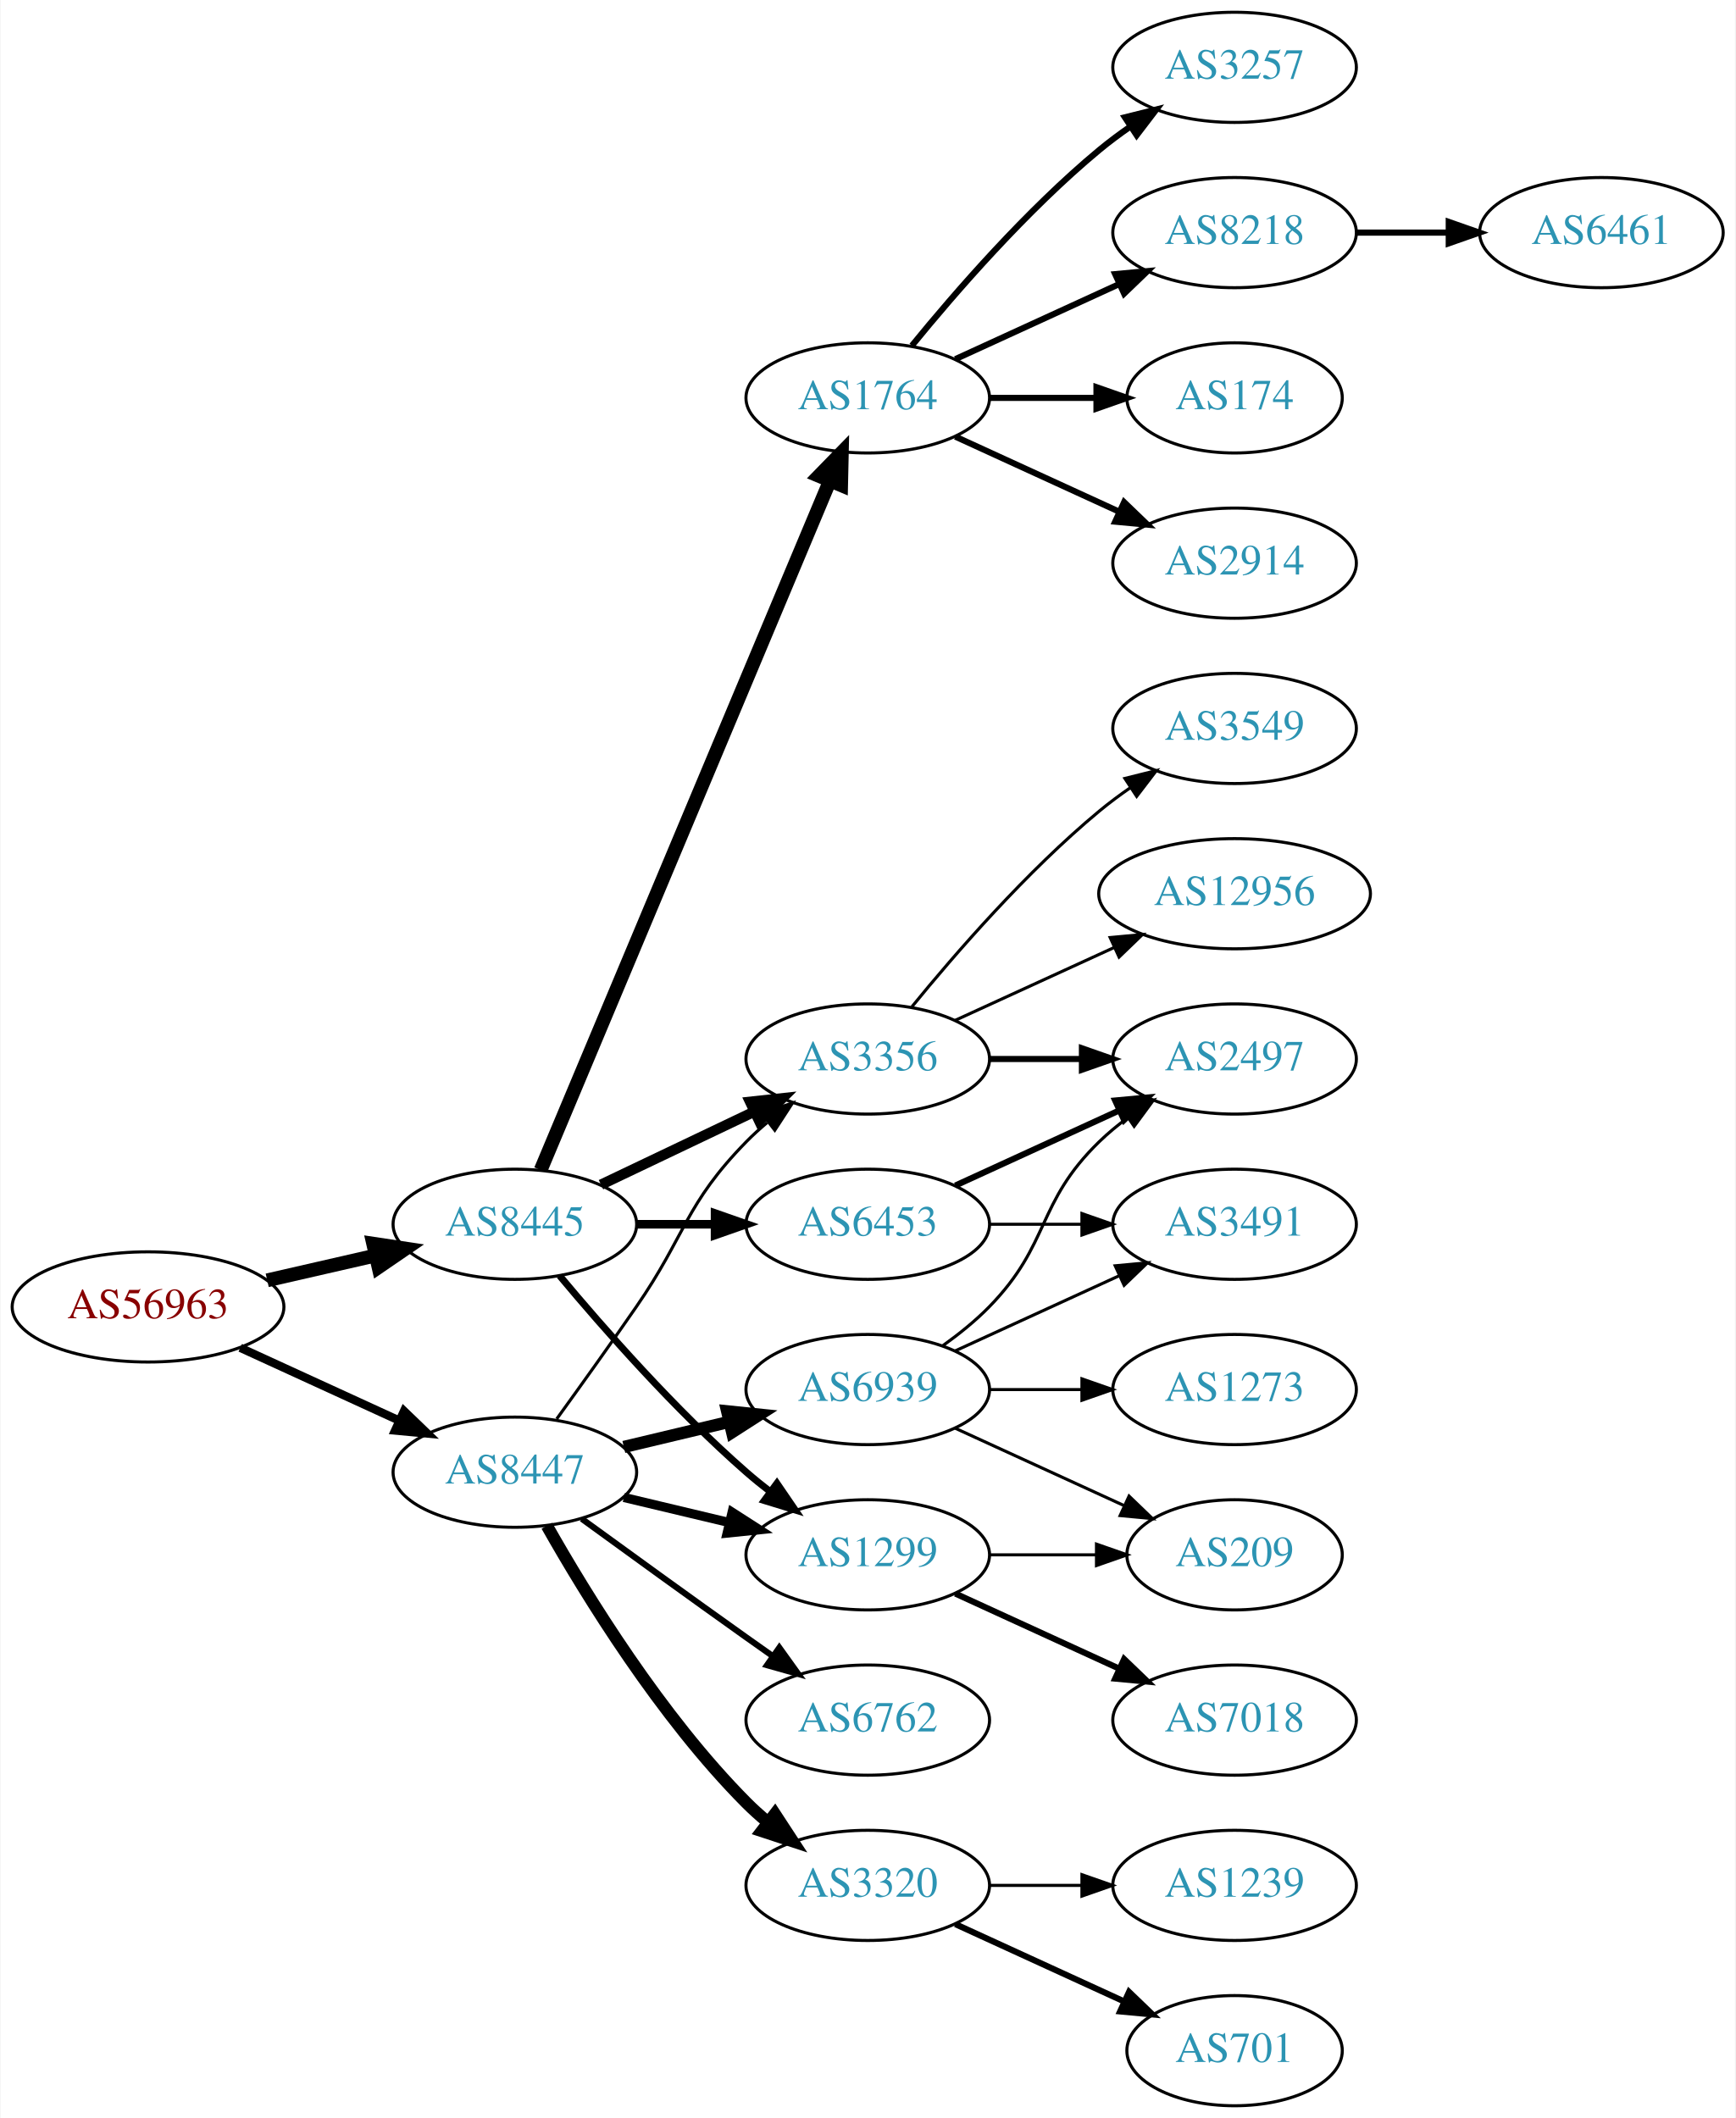
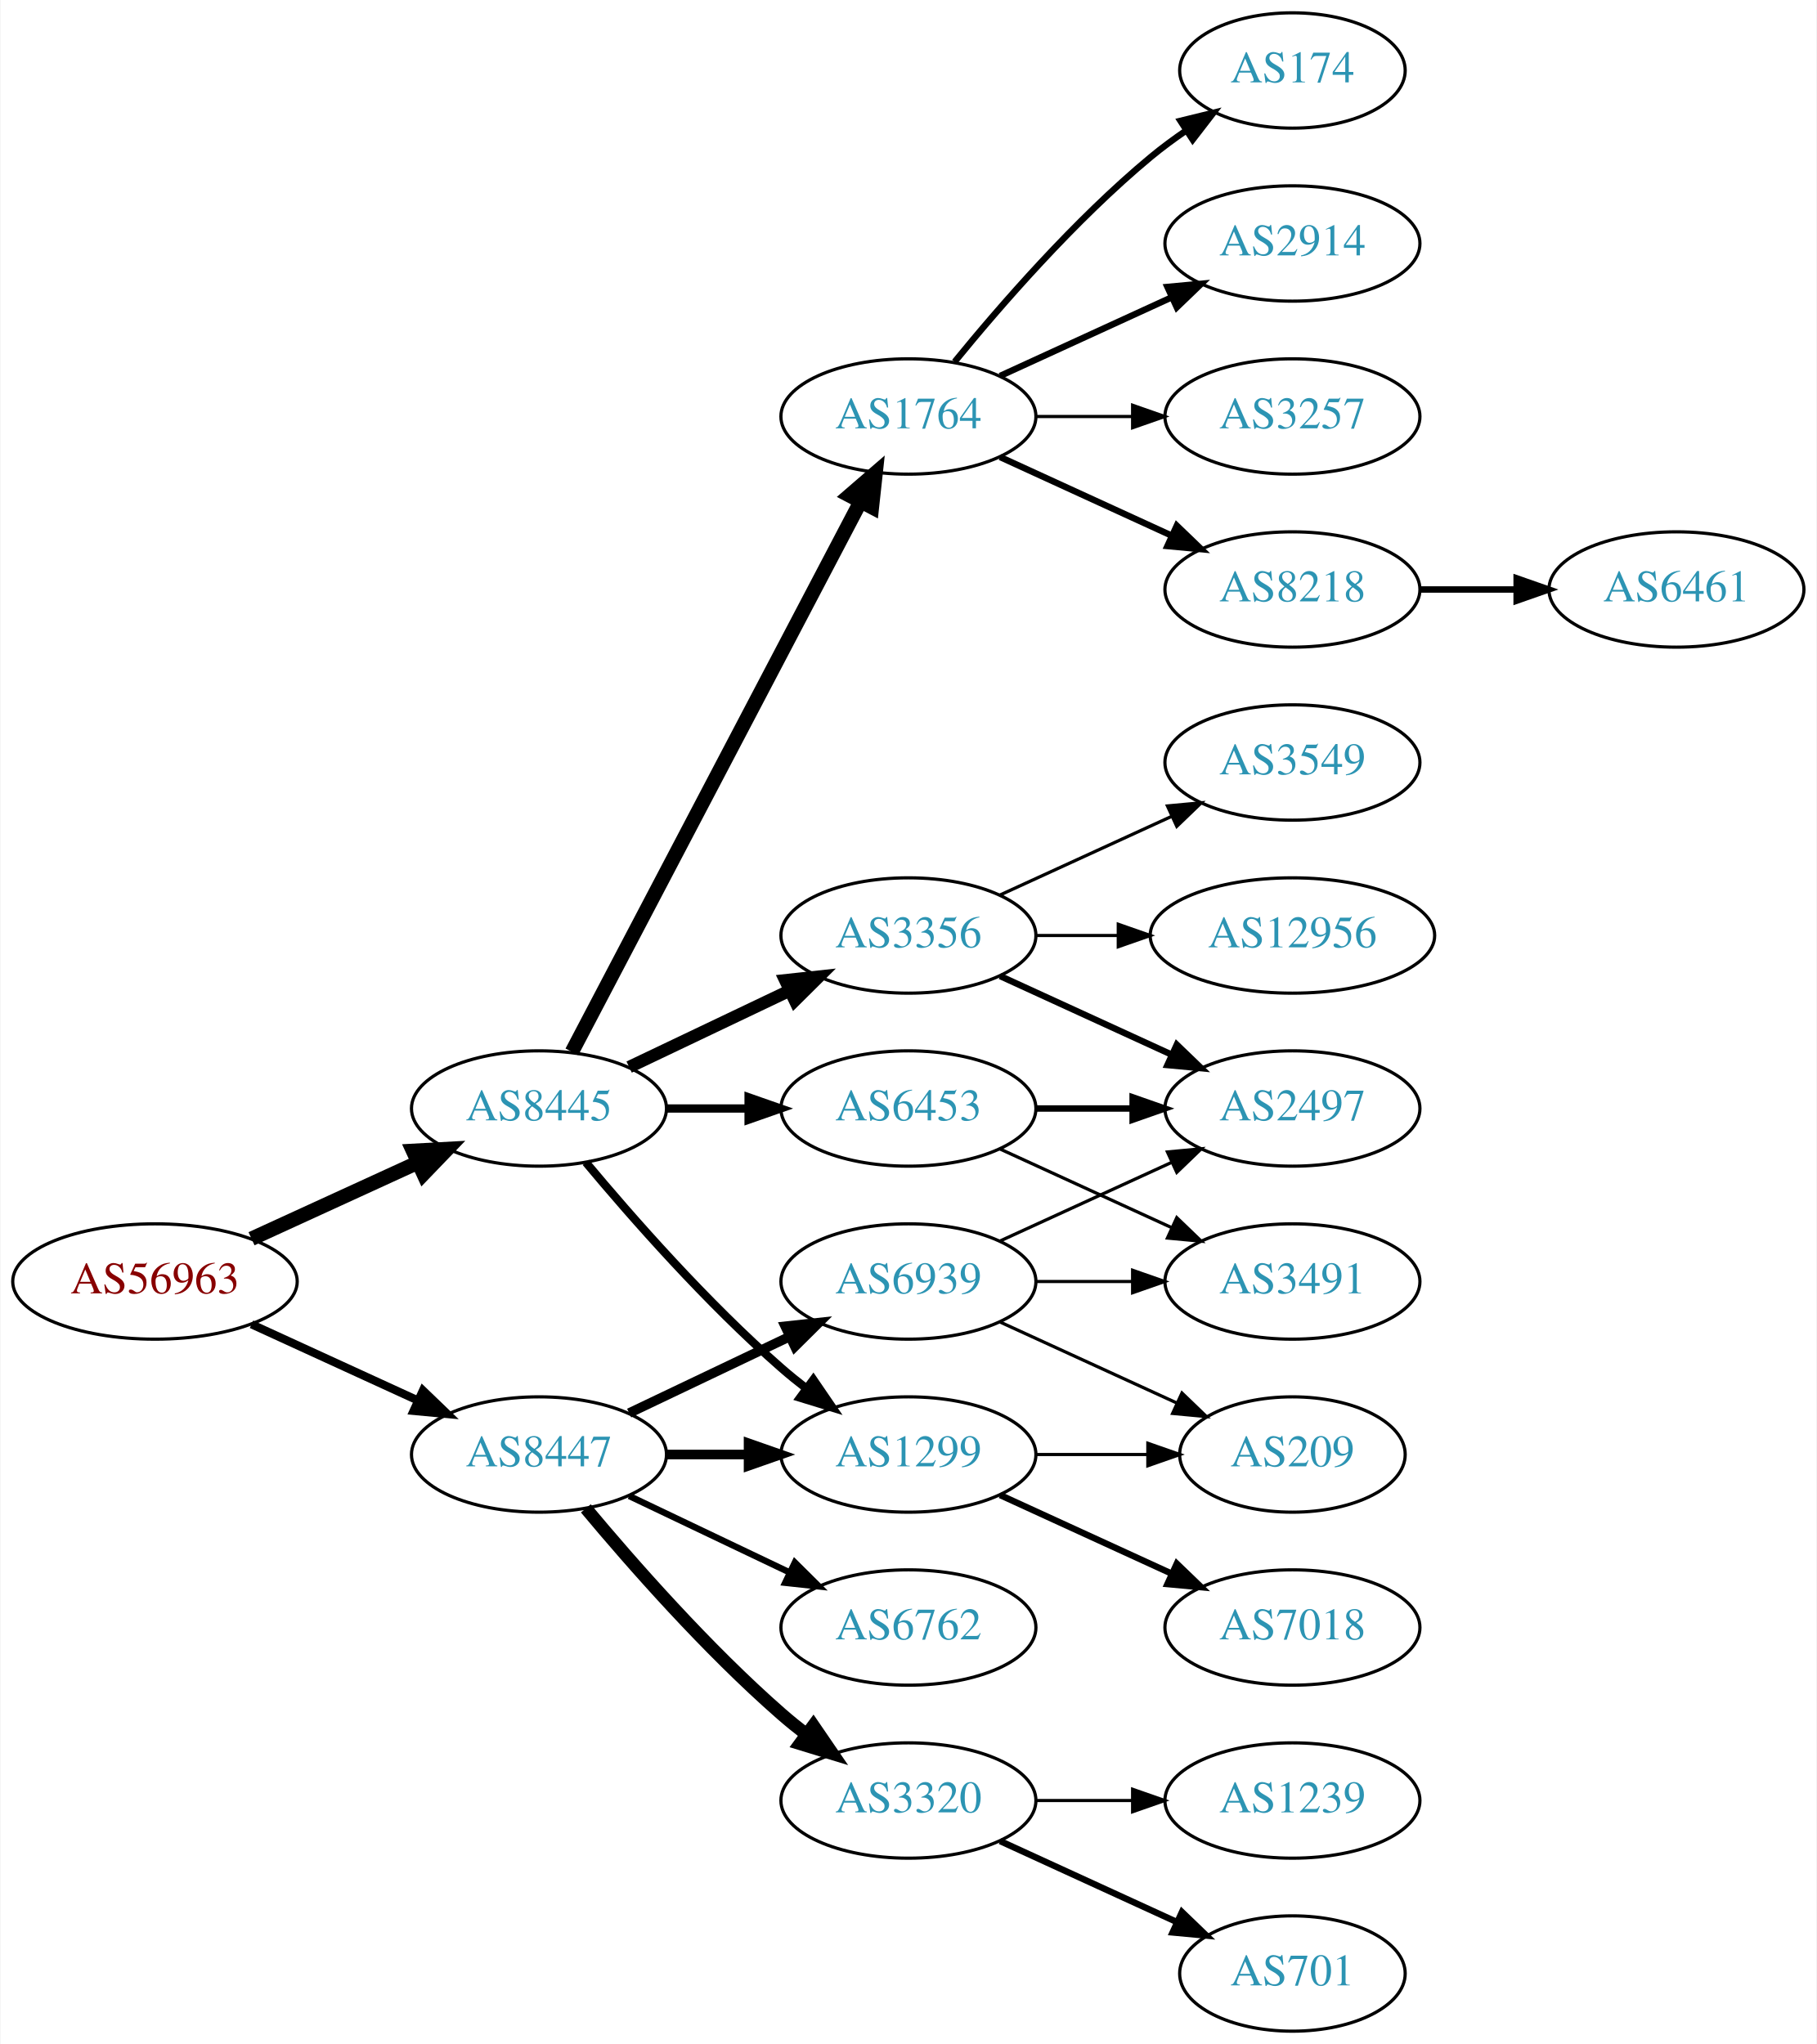
- <svg xmlns="http://www.w3.org/2000/svg" xmlns:xlink="http://www.w3.org/1999/xlink" width="567pt" height="692pt" viewBox="0.00 0.00 566.66 692.00">
-   <g id="graph0" class="graph" transform="scale(1 1) rotate(0) translate(4 688)">
-     <polygon fill="white" stroke="none" points="-4,4 -4,-688 562.663,-688 562.663,4 -4,4" />
+ <svg xmlns="http://www.w3.org/2000/svg" xmlns:xlink="http://www.w3.org/1999/xlink" width="567pt" height="638pt" viewBox="0.00 0.00 566.66 638.00">
+   <g id="graph0" class="graph" transform="scale(1 1) rotate(0) translate(4 634)">
+     <polygon fill="white" stroke="none" points="-4,4 -4,-634 562.663,-634 562.663,4 -4,4" />
    <g id="node1" class="node">
      <g id="a_node1">
        <a xlink:href="/asn/56963" xlink:title="AS56963 ~ Skidata AG [AT]">
-           <ellipse fill="#ffffff" stroke="black" cx="44.196" cy="-261" rx="44.393" ry="18" />
-           <text text-anchor="middle" x="44.196" y="-257.3" font-family="Times,serif" font-size="14.00" fill="#880000">AS56963</text>
+           <ellipse fill="#ffffff" stroke="black" cx="44.196" cy="-234" rx="44.393" ry="18" />
+           <text text-anchor="middle" x="44.196" y="-230.3" font-family="Times,serif" font-size="14.00" fill="#880000">AS56963</text>
        </a>
      </g>
    </g>
    <g id="node2" class="node">
      <g id="a_node2">
        <a xlink:href="/asn/8445" xlink:title="AS8445 ~ SALZBURG-AG-AS [AT]">
          <ellipse fill="#ffffff" stroke="black" cx="164.039" cy="-288" rx="39.794" ry="18" />
          <text text-anchor="middle" x="164.039" y="-284.3" font-family="Times,serif" font-size="14.00" fill="#2c94b3">AS8445</text>
        </a>
      </g>
    </g>
    <g id="edge1" class="edge">
-       <path fill="none" stroke="black" stroke-width="4.5" d="M83.131,-269.692C94.371,-272.267 106.784,-275.111 118.407,-277.774" />
-       <polygon fill="black" stroke="black" stroke-width="4.5" points="117.742,-281.661 128.369,-280.057 119.501,-273.985 117.742,-281.661" />
+       <path fill="none" stroke="black" stroke-width="4.5" d="M74.326,-247.348C89.937,-254.502 109.335,-263.391 126.007,-271.03" />
+       <polygon fill="black" stroke="black" stroke-width="4.5" points="124.727,-274.775 135.459,-275.362 128.008,-267.616 124.727,-274.775" />
    </g>
    <g id="node3" class="node">
      <g id="a_node3">
        <a xlink:href="/asn/8447" xlink:title="AS8447 ~ A1 Telekom Austria AG [AT]">
-           <ellipse fill="#ffffff" stroke="black" cx="164.039" cy="-207" rx="39.794" ry="18" />
-           <text text-anchor="middle" x="164.039" y="-203.3" font-family="Times,serif" font-size="14.00" fill="#2c94b3">AS8447</text>
+           <ellipse fill="#ffffff" stroke="black" cx="164.039" cy="-180" rx="39.794" ry="18" />
+           <text text-anchor="middle" x="164.039" y="-176.3" font-family="Times,serif" font-size="14.00" fill="#2c94b3">AS8447</text>
        </a>
      </g>
    </g>
    <g id="edge2" class="edge">
-       <path fill="none" stroke="black" stroke-width="2.739" d="M74.326,-247.652C89.937,-240.498 109.335,-231.609 126.007,-223.97" />
-       <polygon fill="black" stroke="black" stroke-width="2.739" points="127.826,-226.986 135.459,-219.638 124.91,-220.622 127.826,-226.986" />
+       <path fill="none" stroke="black" stroke-width="2.571" d="M74.326,-220.652C89.937,-213.498 109.335,-204.609 126.007,-196.97" />
+       <polygon fill="black" stroke="black" stroke-width="2.571" points="127.826,-199.986 135.459,-192.638 124.91,-193.622 127.826,-199.986" />
    </g>
    <g id="node4" class="node">
      <g id="a_node4">
        <a xlink:href="/asn/3356" xlink:title="AS3356 ~ Level 3 Parent, LLC [US]">
          <ellipse fill="#ffffff" stroke="black" cx="279.332" cy="-342" rx="39.794" ry="18" />
          <text text-anchor="middle" x="279.332" y="-338.3" font-family="Times,serif" font-size="14.00" fill="#2c94b3">AS3356</text>
        </a>
      </g>
    </g>
    <g id="edge3" class="edge">
-       <path fill="none" stroke="black" stroke-width="3.375" d="M192.175,-300.934C207.169,-308.081 225.99,-317.052 242.213,-324.785" />
-       <polygon fill="black" stroke="black" stroke-width="3.375" points="240.884,-328.028 251.417,-329.171 243.895,-321.709 240.884,-328.028" />
+       <path fill="none" stroke="black" stroke-width="3.857" d="M192.175,-300.934C207.169,-308.081 225.99,-317.052 242.213,-324.785" />
+       <polygon fill="black" stroke="black" stroke-width="3.857" points="240.884,-328.028 251.417,-329.171 243.895,-321.709 240.884,-328.028" />
    </g>
    <g id="node5" class="node">
      <g id="a_node5">
+         <a xlink:href="/asn/1764" xlink:title="AS1764 ~ NEXTLAYER-AS [AT]">
+           <ellipse fill="#ffffff" stroke="black" cx="279.332" cy="-504" rx="39.794" ry="18" />
+           <text text-anchor="middle" x="279.332" y="-500.3" font-family="Times,serif" font-size="14.00" fill="#2c94b3">AS1764</text>
+         </a>
+       </g>
+     </g>
+     <g id="edge4" class="edge">
+       <path fill="none" stroke="black" stroke-width="4.5" d="M174.31,-305.676C194.151,-343.505 240.829,-432.499 264.316,-477.278" />
+       <polygon fill="black" stroke="black" stroke-width="4.5" points="260.959,-479.356 269.091,-486.383 267.933,-475.698 260.959,-479.356" />
+     </g>
+     <g id="node6" class="node">
+       <g id="a_node6">
        <a xlink:href="/asn/1299" xlink:title="AS1299 ~ Telia Carrier [EU]">
          <ellipse fill="#ffffff" stroke="black" cx="279.332" cy="-180" rx="39.794" ry="18" />
          <text text-anchor="middle" x="279.332" y="-176.3" font-family="Times,serif" font-size="14.00" fill="#2c94b3">AS1299</text>
        </a>
      </g>
    </g>
-     <g id="edge4" class="edge">
-       <path fill="none" stroke="black" stroke-width="2.25" d="M178.669,-271.183C192.951,-254.071 216.498,-227.255 239.685,-207 242.151,-204.846 244.789,-202.706 247.487,-200.628" />
-       <polygon fill="black" stroke="black" stroke-width="2.25" points="249.66,-203.375 255.641,-194.63 245.512,-197.736 249.66,-203.375" />
-     </g>
-     <g id="node6" class="node">
-       <g id="a_node6">
-         <a xlink:href="/asn/1764" xlink:title="AS1764 ~ NEXTLAYER-AS [AT]">
-           <ellipse fill="#ffffff" stroke="black" cx="279.332" cy="-558" rx="39.794" ry="18" />
-           <text text-anchor="middle" x="279.332" y="-554.3" font-family="Times,serif" font-size="14.00" fill="#2c94b3">AS1764</text>
-         </a>
-       </g>
-     </g>
    <g id="edge5" class="edge">
-       <path fill="none" stroke="black" stroke-width="4.5" d="M172.472,-305.715C191.797,-351.771 243.72,-475.514 266.893,-530.739" />
-       <polygon fill="black" stroke="black" stroke-width="4.5" points="263.371,-532.522 270.871,-540.219 270.632,-529.475 263.371,-532.522" />
+       <path fill="none" stroke="black" stroke-width="2.571" d="M178.669,-271.183C192.951,-254.071 216.498,-227.255 239.685,-207 242.151,-204.846 244.789,-202.706 247.487,-200.628" />
+       <polygon fill="black" stroke="black" stroke-width="2.571" points="249.66,-203.375 255.641,-194.63 245.512,-197.736 249.66,-203.375" />
    </g>
    <g id="node7" class="node">
      <g id="a_node7">
        <a xlink:href="/asn/6453" xlink:title="AS6453 ~ TATA COMMUNICATIONS (AMERICA) INC [US]">
          <ellipse fill="#ffffff" stroke="black" cx="279.332" cy="-288" rx="39.794" ry="18" />
          <text text-anchor="middle" x="279.332" y="-284.3" font-family="Times,serif" font-size="14.00" fill="#2c94b3">AS6453</text>
        </a>
      </g>
    </g>
    <g id="edge6" class="edge">
-       <path fill="none" stroke="black" stroke-width="2.812" d="M203.711,-288C211.914,-288 220.678,-288 229.21,-288" />
-       <polygon fill="black" stroke="black" stroke-width="2.812" points="229.449,-291.5 239.449,-288 229.449,-284.5 229.449,-291.5" />
-     </g>
-     <g id="edge22" class="edge">
-       <path fill="none" stroke="black" d="M177.718,-224.406C185.333,-234.937 195.166,-248.67 203.685,-261 220.081,-284.731 219.513,-294.383 239.685,-315 241.778,-317.139 244.061,-319.218 246.438,-321.21" />
-       <polygon fill="black" stroke="black" points="244.681,-324.275 254.738,-327.611 248.956,-318.732 244.681,-324.275" />
-     </g>
-     <g id="edge20" class="edge">
-       <path fill="none" stroke="black" stroke-width="3" d="M199.646,-198.752C210.517,-196.162 222.671,-193.265 234.114,-190.538" />
-       <polygon fill="black" stroke="black" stroke-width="3" points="235.02,-193.92 243.936,-188.197 233.397,-187.111 235.02,-193.92" />
+       <path fill="none" stroke="black" stroke-width="2.571" d="M203.711,-288C211.914,-288 220.678,-288 229.21,-288" />
+       <polygon fill="black" stroke="black" stroke-width="2.571" points="229.449,-291.5 239.449,-288 229.449,-284.5 229.449,-291.5" />
+     </g>
+     <g id="edge19" class="edge">
+       <path fill="none" stroke="black" stroke-width="3" d="M203.711,-180C211.914,-180 220.678,-180 229.21,-180" />
+       <polygon fill="black" stroke="black" stroke-width="3" points="229.449,-183.5 239.449,-180 229.449,-176.5 229.449,-183.5" />
    </g>
    <g id="node19" class="node">
      <g id="a_node19">
        <a xlink:href="/asn/6762" xlink:title="AS6762 ~ TELECOM ITALIA SPARKLE S.p.A. [IT]">
          <ellipse fill="#ffffff" stroke="black" cx="279.332" cy="-126" rx="39.794" ry="18" />
          <text text-anchor="middle" x="279.332" y="-122.3" font-family="Times,serif" font-size="14.00" fill="#2c94b3">AS6762</text>
        </a>
      </g>
    </g>
-     <g id="edge19" class="edge">
-       <path fill="none" stroke="black" stroke-width="2" d="M185.887,-191.778C200.821,-180.909 221.435,-165.975 239.685,-153 242.506,-150.995 245.449,-148.915 248.397,-146.841" />
-       <polygon fill="black" stroke="black" stroke-width="2" points="250.443,-149.681 256.621,-141.074 246.424,-143.95 250.443,-149.681" />
+     <g id="edge20" class="edge">
+       <path fill="none" stroke="black" stroke-width="2" d="M192.175,-167.066C207.169,-159.919 225.99,-150.948 242.213,-143.215" />
+       <polygon fill="black" stroke="black" stroke-width="2" points="243.895,-146.291 251.417,-138.829 240.884,-139.972 243.895,-146.291" />
    </g>
    <g id="node20" class="node">
      <g id="a_node20">
        <a xlink:href="/asn/3320" xlink:title="AS3320 ~ DTAG [DE]">
          <ellipse fill="#ffffff" stroke="black" cx="279.332" cy="-72" rx="39.794" ry="18" />
          <text text-anchor="middle" x="279.332" y="-68.3" font-family="Times,serif" font-size="14.00" fill="#2c94b3">AS3320</text>
        </a>
      </g>
    </g>
    <g id="edge21" class="edge">
-       <path fill="none" stroke="black" stroke-width="4" d="M174.498,-189.51C187.28,-166.904 211.712,-127.114 239.685,-99 241.796,-96.879 244.092,-94.812 246.477,-92.829" />
-       <polygon fill="black" stroke="black" stroke-width="4" points="248.993,-95.31 254.793,-86.444 244.73,-89.758 248.993,-95.31" />
+       <path fill="none" stroke="black" stroke-width="4" d="M178.669,-163.183C192.951,-146.071 216.498,-119.255 239.685,-99 242.151,-96.846 244.789,-94.706 247.487,-92.628" />
+       <polygon fill="black" stroke="black" stroke-width="4" points="249.66,-95.375 255.641,-86.63 245.512,-89.736 249.66,-95.375" />
    </g>
    <g id="node21" class="node">
      <g id="a_node21">
        <a xlink:href="/asn/6939" xlink:title="AS6939 ~ Hurricane Electric LLC [US]">
          <ellipse fill="#ffffff" stroke="black" cx="279.332" cy="-234" rx="39.794" ry="18" />
          <text text-anchor="middle" x="279.332" y="-230.3" font-family="Times,serif" font-size="14.00" fill="#2c94b3">AS6939</text>
        </a>
      </g>
    </g>
-     <g id="edge23" class="edge">
-       <path fill="none" stroke="black" stroke-width="4" d="M199.646,-215.248C210.517,-217.838 222.671,-220.735 234.114,-223.462" />
-       <polygon fill="black" stroke="black" stroke-width="4" points="233.397,-226.889 243.936,-225.803 235.02,-220.08 233.397,-226.889" />
-     </g>
-     <g id="node15" class="node">
-       <g id="a_node15">
+     <g id="edge22" class="edge">
+       <path fill="none" stroke="black" stroke-width="3" d="M192.175,-192.934C207.169,-200.081 225.99,-209.052 242.213,-216.785" />
+       <polygon fill="black" stroke="black" stroke-width="3" points="240.884,-220.028 251.417,-221.171 243.895,-213.709 240.884,-220.028" />
+     </g>
+     <g id="node8" class="node">
+       <g id="a_node8">
+         <a xlink:href="/asn/3549" xlink:title="AS3549 ~ Level 3 Parent, LLC [US]">
+           <ellipse fill="#ffffff" stroke="black" cx="399.174" cy="-396" rx="39.794" ry="18" />
+           <text text-anchor="middle" x="399.174" y="-392.3" font-family="Times,serif" font-size="14.00" fill="#2c94b3">AS3549</text>
+         </a>
+       </g>
+     </g>
+     <g id="edge7" class="edge">
+       <path fill="none" stroke="black" d="M307.96,-354.661C323.917,-361.973 344.188,-371.261 361.471,-379.181" />
+       <polygon fill="black" stroke="black" points="360.169,-382.435 370.718,-383.419 363.085,-376.071 360.169,-382.435" />
+     </g>
+     <g id="node9" class="node">
+       <g id="a_node9">
        <a xlink:href="/asn/2497" xlink:title="AS2497 ~ Internet Initiative Japan Inc. [JP]">
-           <ellipse fill="#ffffff" stroke="black" cx="399.174" cy="-342" rx="39.794" ry="18" />
-           <text text-anchor="middle" x="399.174" y="-338.3" font-family="Times,serif" font-size="14.00" fill="#2c94b3">AS2497</text>
-         </a>
-       </g>
-     </g>
-     <g id="edge17" class="edge">
-       <path fill="none" stroke="black" stroke-width="2" d="M319.244,-342C328.798,-342 339.147,-342 349.11,-342" />
-       <polygon fill="black" stroke="black" stroke-width="2" points="349.302,-345.5 359.302,-342 349.302,-338.5 349.302,-345.5" />
+           <ellipse fill="#ffffff" stroke="black" cx="399.174" cy="-288" rx="39.794" ry="18" />
+           <text text-anchor="middle" x="399.174" y="-284.3" font-family="Times,serif" font-size="14.00" fill="#2c94b3">AS2497</text>
+         </a>
+       </g>
+     </g>
+     <g id="edge8" class="edge">
+       <path fill="none" stroke="black" stroke-width="2" d="M307.96,-329.339C323.917,-322.027 344.188,-312.739 361.471,-304.819" />
+       <polygon fill="black" stroke="black" stroke-width="2" points="363.085,-307.929 370.718,-300.581 360.169,-301.565 363.085,-307.929" />
+     </g>
+     <g id="node10" class="node">
+       <g id="a_node10">
+         <a xlink:href="/asn/12956" xlink:title="AS12956 ~ TELXIUS [ES]">
+           <ellipse fill="#ffffff" stroke="black" cx="399.174" cy="-342" rx="44.393" ry="18" />
+           <text text-anchor="middle" x="399.174" y="-338.3" font-family="Times,serif" font-size="14.00" fill="#2c94b3">AS12956</text>
+         </a>
+       </g>
+     </g>
+     <g id="edge9" class="edge">
+       <path fill="none" stroke="black" d="M319.244,-342C327.347,-342 336.022,-342 344.548,-342" />
+       <polygon fill="black" stroke="black" points="344.826,-345.5 354.826,-342 344.826,-338.5 344.826,-345.5" />
+     </g>
+     <g id="node11" class="node">
+       <g id="a_node11">
+         <a xlink:href="/asn/174" xlink:title="AS174 ~ Cogent Communications [US]">
+           <ellipse fill="#ffffff" stroke="black" cx="399.174" cy="-612" rx="35.194" ry="18" />
+           <text text-anchor="middle" x="399.174" y="-608.3" font-family="Times,serif" font-size="14.00" fill="#2c94b3">AS174</text>
+         </a>
+       </g>
+     </g>
+     <g id="edge10" class="edge">
+       <path fill="none" stroke="black" stroke-width="2" d="M293.751,-521.065C307.865,-538.375 331.28,-565.345 354.978,-585 358.441,-587.872 362.234,-590.669 366.088,-593.308" />
+       <polygon fill="black" stroke="black" stroke-width="2" points="364.231,-596.275 374.521,-598.797 368.05,-590.408 364.231,-596.275" />
+     </g>
+     <g id="node12" class="node">
+       <g id="a_node12">
+         <a xlink:href="/asn/2914" xlink:title="AS2914 ~ NTT America, Inc. [US]">
+           <ellipse fill="#ffffff" stroke="black" cx="399.174" cy="-558" rx="39.794" ry="18" />
+           <text text-anchor="middle" x="399.174" y="-554.3" font-family="Times,serif" font-size="14.00" fill="#2c94b3">AS2914</text>
+         </a>
+       </g>
+     </g>
+     <g id="edge11" class="edge">
+       <path fill="none" stroke="black" stroke-width="2" d="M307.96,-516.661C323.917,-523.973 344.188,-533.261 361.471,-541.181" />
+       <polygon fill="black" stroke="black" stroke-width="2" points="360.169,-544.435 370.718,-545.419 363.085,-538.071 360.169,-544.435" />
+     </g>
+     <g id="node13" class="node">
+       <g id="a_node13">
+         <a xlink:href="/asn/3257" xlink:title="AS3257 ~ GTT [DE]">
+           <ellipse fill="#ffffff" stroke="black" cx="399.174" cy="-504" rx="39.794" ry="18" />
+           <text text-anchor="middle" x="399.174" y="-500.3" font-family="Times,serif" font-size="14.00" fill="#2c94b3">AS3257</text>
+         </a>
+       </g>
+     </g>
+     <g id="edge12" class="edge">
+       <path fill="none" stroke="black" d="M319.244,-504C328.798,-504 339.147,-504 349.11,-504" />
+       <polygon fill="black" stroke="black" points="349.302,-507.5 359.302,-504 349.302,-500.5 349.302,-507.5" />
+     </g>
+     <g id="node14" class="node">
+       <g id="a_node14">
+         <a xlink:href="/asn/8218" xlink:title="AS8218 ~ legacy Neotelecoms [FR]">
+           <ellipse fill="#ffffff" stroke="black" cx="399.174" cy="-450" rx="39.794" ry="18" />
+           <text text-anchor="middle" x="399.174" y="-446.3" font-family="Times,serif" font-size="14.00" fill="#2c94b3">AS8218</text>
+         </a>
+       </g>
+     </g>
+     <g id="edge13" class="edge">
+       <path fill="none" stroke="black" stroke-width="2" d="M307.96,-491.339C323.917,-484.027 344.188,-474.739 361.471,-466.819" />
+       <polygon fill="black" stroke="black" stroke-width="2" points="363.085,-469.929 370.718,-462.581 360.169,-463.565 363.085,-469.929" />
    </g>
    <g id="node16" class="node">
      <g id="a_node16">
-         <a xlink:href="/asn/3549" xlink:title="AS3549 ~ Level 3 Parent, LLC [US]">
-           <ellipse fill="#ffffff" stroke="black" cx="399.174" cy="-450" rx="39.794" ry="18" />
-           <text text-anchor="middle" x="399.174" y="-446.3" font-family="Times,serif" font-size="14.00" fill="#2c94b3">AS3549</text>
-         </a>
-       </g>
-     </g>
-     <g id="edge15" class="edge">
-       <path fill="none" stroke="black" d="M293.751,-359.065C307.865,-376.375 331.28,-403.345 354.978,-423 358.194,-425.668 361.695,-428.27 365.265,-430.741" />
-       <polygon fill="black" stroke="black" points="363.343,-433.666 373.622,-436.236 367.189,-427.817 363.343,-433.666" />
-     </g>
-     <g id="node17" class="node">
-       <g id="a_node17">
-         <a xlink:href="/asn/12956" xlink:title="AS12956 ~ TELXIUS [ES]">
-           <ellipse fill="#ffffff" stroke="black" cx="399.174" cy="-396" rx="44.393" ry="18" />
-           <text text-anchor="middle" x="399.174" y="-392.3" font-family="Times,serif" font-size="14.00" fill="#2c94b3">AS12956</text>
-         </a>
-       </g>
-     </g>
-     <g id="edge16" class="edge">
-       <path fill="none" stroke="black" d="M307.96,-354.661C323.458,-361.762 343.025,-370.728 359.971,-378.494" />
-       <polygon fill="black" stroke="black" points="358.525,-381.681 369.074,-382.665 361.441,-375.317 358.525,-381.681" />
-     </g>
-     <g id="node8" class="node">
-       <g id="a_node8">
        <a xlink:href="/asn/7018" xlink:title="AS7018 ~ AT&amp;T Services, Inc. [US]">
          <ellipse fill="#ffffff" stroke="black" cx="399.174" cy="-126" rx="39.794" ry="18" />
          <text text-anchor="middle" x="399.174" y="-122.3" font-family="Times,serif" font-size="14.00" fill="#2c94b3">AS7018</text>
        </a>
      </g>
    </g>
-     <g id="edge7" class="edge">
+     <g id="edge16" class="edge">
      <path fill="none" stroke="black" stroke-width="2" d="M307.96,-167.339C323.917,-160.027 344.188,-150.739 361.471,-142.819" />
      <polygon fill="black" stroke="black" stroke-width="2" points="363.085,-145.929 370.718,-138.581 360.169,-139.565 363.085,-145.929" />
    </g>
-     <g id="node9" class="node">
-       <g id="a_node9">
+     <g id="node17" class="node">
+       <g id="a_node17">
        <a xlink:href="/asn/209" xlink:title="AS209 ~ CenturyLink Communications, LLC [US]">
          <ellipse fill="#ffffff" stroke="black" cx="399.174" cy="-180" rx="35.194" ry="18" />
          <text text-anchor="middle" x="399.174" y="-176.3" font-family="Times,serif" font-size="14.00" fill="#2c94b3">AS209</text>
        </a>
      </g>
    </g>
-     <g id="edge8" class="edge">
+     <g id="edge17" class="edge">
      <path fill="none" stroke="black" d="M319.244,-180C330.331,-180 342.491,-180 353.873,-180" />
      <polygon fill="black" stroke="black" points="354.055,-183.5 364.055,-180 354.055,-176.5 354.055,-183.5" />
    </g>
-     <g id="node10" class="node">
-       <g id="a_node10">
-         <a xlink:href="/asn/2914" xlink:title="AS2914 ~ NTT America, Inc. [US]">
-           <ellipse fill="#ffffff" stroke="black" cx="399.174" cy="-504" rx="39.794" ry="18" />
-           <text text-anchor="middle" x="399.174" y="-500.3" font-family="Times,serif" font-size="14.00" fill="#2c94b3">AS2914</text>
-         </a>
-       </g>
-     </g>
-     <g id="edge9" class="edge">
-       <path fill="none" stroke="black" stroke-width="2" d="M307.96,-545.339C323.917,-538.027 344.188,-528.739 361.471,-520.819" />
-       <polygon fill="black" stroke="black" stroke-width="2" points="363.085,-523.929 370.718,-516.581 360.169,-517.565 363.085,-523.929" />
-     </g>
-     <g id="node11" class="node">
-       <g id="a_node11">
-         <a xlink:href="/asn/3257" xlink:title="AS3257 ~ GTT [DE]">
-           <ellipse fill="#ffffff" stroke="black" cx="399.174" cy="-666" rx="39.794" ry="18" />
-           <text text-anchor="middle" x="399.174" y="-662.3" font-family="Times,serif" font-size="14.00" fill="#2c94b3">AS3257</text>
-         </a>
-       </g>
-     </g>
-     <g id="edge10" class="edge">
-       <path fill="none" stroke="black" stroke-width="2" d="M293.751,-575.065C307.865,-592.375 331.28,-619.345 354.978,-639 358.194,-641.668 361.695,-644.27 365.265,-646.741" />
-       <polygon fill="black" stroke="black" stroke-width="2" points="363.343,-649.666 373.622,-652.236 367.189,-643.817 363.343,-649.666" />
-     </g>
-     <g id="node12" class="node">
-       <g id="a_node12">
-         <a xlink:href="/asn/8218" xlink:title="AS8218 ~ legacy Neotelecoms [FR]">
-           <ellipse fill="#ffffff" stroke="black" cx="399.174" cy="-612" rx="39.794" ry="18" />
-           <text text-anchor="middle" x="399.174" y="-608.3" font-family="Times,serif" font-size="14.00" fill="#2c94b3">AS8218</text>
-         </a>
-       </g>
-     </g>
-     <g id="edge11" class="edge">
-       <path fill="none" stroke="black" stroke-width="2" d="M307.96,-570.661C323.917,-577.973 344.188,-587.261 361.471,-595.181" />
-       <polygon fill="black" stroke="black" stroke-width="2" points="360.169,-598.435 370.718,-599.419 363.085,-592.071 360.169,-598.435" />
-     </g>
-     <g id="node13" class="node">
-       <g id="a_node13">
-         <a xlink:href="/asn/174" xlink:title="AS174 ~ Cogent Communications [US]">
-           <ellipse fill="#ffffff" stroke="black" cx="399.174" cy="-558" rx="35.194" ry="18" />
-           <text text-anchor="middle" x="399.174" y="-554.3" font-family="Times,serif" font-size="14.00" fill="#2c94b3">AS174</text>
-         </a>
-       </g>
-     </g>
-     <g id="edge12" class="edge">
-       <path fill="none" stroke="black" stroke-width="2" d="M319.244,-558C330.331,-558 342.491,-558 353.873,-558" />
-       <polygon fill="black" stroke="black" stroke-width="2" points="354.055,-561.5 364.055,-558 354.055,-554.5 354.055,-561.5" />
-     </g>
-     <g id="node14" class="node">
-       <g id="a_node14">
+     <g id="edge14" class="edge">
+       <path fill="none" stroke="black" stroke-width="2" d="M319.244,-288C328.798,-288 339.147,-288 349.11,-288" />
+       <polygon fill="black" stroke="black" stroke-width="2" points="349.302,-291.5 359.302,-288 349.302,-284.5 349.302,-291.5" />
+     </g>
+     <g id="node15" class="node">
+       <g id="a_node15">
        <a xlink:href="/asn/3491" xlink:title="AS3491 ~ PCCW Global, Inc. [US]">
-           <ellipse fill="#ffffff" stroke="black" cx="399.174" cy="-288" rx="39.794" ry="18" />
-           <text text-anchor="middle" x="399.174" y="-284.3" font-family="Times,serif" font-size="14.00" fill="#2c94b3">AS3491</text>
-         </a>
-       </g>
-     </g>
-     <g id="edge13" class="edge">
-       <path fill="none" stroke="black" d="M319.244,-288C328.798,-288 339.147,-288 349.11,-288" />
-       <polygon fill="black" stroke="black" points="349.302,-291.5 359.302,-288 349.302,-284.5 349.302,-291.5" />
-     </g>
-     <g id="edge14" class="edge">
-       <path fill="none" stroke="black" stroke-width="2" d="M307.96,-300.661C323.917,-307.973 344.188,-317.261 361.471,-325.181" />
-       <polygon fill="black" stroke="black" stroke-width="2" points="360.169,-328.435 370.718,-329.419 363.085,-322.071 360.169,-328.435" />
+           <ellipse fill="#ffffff" stroke="black" cx="399.174" cy="-234" rx="39.794" ry="18" />
+           <text text-anchor="middle" x="399.174" y="-230.3" font-family="Times,serif" font-size="14.00" fill="#2c94b3">AS3491</text>
+         </a>
+       </g>
+     </g>
+     <g id="edge15" class="edge">
+       <path fill="none" stroke="black" d="M307.96,-275.339C323.917,-268.027 344.188,-258.739 361.471,-250.819" />
+       <polygon fill="black" stroke="black" points="363.085,-253.929 370.718,-246.581 360.169,-247.565 363.085,-253.929" />
    </g>
    <g id="node18" class="node">
      <g id="a_node18">
        <a xlink:href="/asn/6461" xlink:title="AS6461 ~ Zayo Bandwidth [US]">
-           <ellipse fill="#ffffff" stroke="black" cx="519.017" cy="-612" rx="39.794" ry="18" />
-           <text text-anchor="middle" x="519.017" y="-608.3" font-family="Times,serif" font-size="14.00" fill="#2c94b3">AS6461</text>
+           <ellipse fill="#ffffff" stroke="black" cx="519.017" cy="-450" rx="39.794" ry="18" />
+           <text text-anchor="middle" x="519.017" y="-446.3" font-family="Times,serif" font-size="14.00" fill="#2c94b3">AS6461</text>
        </a>
      </g>
    </g>
    <g id="edge18" class="edge">
-       <path fill="none" stroke="black" stroke-width="2" d="M439.087,-612C448.64,-612 458.99,-612 468.952,-612" />
-       <polygon fill="black" stroke="black" stroke-width="2" points="469.145,-615.5 479.145,-612 469.145,-608.5 469.145,-615.5" />
+       <path fill="none" stroke="black" stroke-width="2" d="M439.087,-450C448.64,-450 458.99,-450 468.952,-450" />
+       <polygon fill="black" stroke="black" stroke-width="2" points="469.145,-453.5 479.145,-450 469.145,-446.5 469.145,-453.5" />
    </g>
    <g id="node22" class="node">
      <g id="a_node22">
+         <a xlink:href="/asn/1239" xlink:title="AS1239 ~ Sprint [US]">
+           <ellipse fill="#ffffff" stroke="black" cx="399.174" cy="-72" rx="39.794" ry="18" />
+           <text text-anchor="middle" x="399.174" y="-68.3" font-family="Times,serif" font-size="14.00" fill="#2c94b3">AS1239</text>
+         </a>
+       </g>
+     </g>
+     <g id="edge23" class="edge">
+       <path fill="none" stroke="black" d="M319.244,-72C328.798,-72 339.147,-72 349.11,-72" />
+       <polygon fill="black" stroke="black" points="349.302,-75.5 359.302,-72 349.302,-68.5 349.302,-75.5" />
+     </g>
+     <g id="node23" class="node">
+       <g id="a_node23">
        <a xlink:href="/asn/701" xlink:title="AS701 ~ UUNET [US]">
          <ellipse fill="#ffffff" stroke="black" cx="399.174" cy="-18" rx="35.194" ry="18" />
          <text text-anchor="middle" x="399.174" y="-14.3" font-family="Times,serif" font-size="14.00" fill="#2c94b3">AS701</text>
        </a>
      </g>
    </g>
    <g id="edge24" class="edge">
      <path fill="none" stroke="black" stroke-width="2" d="M307.96,-59.339C324.377,-51.817 345.358,-42.202 362.955,-34.139" />
      <polygon fill="black" stroke="black" stroke-width="2" points="364.7,-37.189 372.332,-29.842 361.783,-30.826 364.7,-37.189" />
    </g>
-     <g id="node23" class="node">
-       <g id="a_node23">
-         <a xlink:href="/asn/1239" xlink:title="AS1239 ~ Sprint [US]">
-           <ellipse fill="#ffffff" stroke="black" cx="399.174" cy="-72" rx="39.794" ry="18" />
-           <text text-anchor="middle" x="399.174" y="-68.3" font-family="Times,serif" font-size="14.00" fill="#2c94b3">AS1239</text>
-         </a>
-       </g>
+     <g id="edge27" class="edge">
+       <path fill="none" stroke="black" d="M307.96,-246.661C323.917,-253.973 344.188,-263.261 361.471,-271.181" />
+       <polygon fill="black" stroke="black" points="360.169,-274.435 370.718,-275.419 363.085,-268.071 360.169,-274.435" />
+     </g>
+     <g id="edge26" class="edge">
+       <path fill="none" stroke="black" d="M319.244,-234C328.798,-234 339.147,-234 349.11,-234" />
+       <polygon fill="black" stroke="black" points="349.302,-237.5 359.302,-234 349.302,-230.5 349.302,-237.5" />
    </g>
    <g id="edge25" class="edge">
-       <path fill="none" stroke="black" d="M319.244,-72C328.798,-72 339.147,-72 349.11,-72" />
-       <polygon fill="black" stroke="black" points="349.302,-75.5 359.302,-72 349.302,-68.5 349.302,-75.5" />
-     </g>
-     <g id="edge27" class="edge">
      <path fill="none" stroke="black" d="M307.96,-221.339C324.377,-213.817 345.358,-204.202 362.955,-196.139" />
      <polygon fill="black" stroke="black" points="364.7,-199.189 372.332,-191.842 361.783,-192.826 364.7,-199.189" />
    </g>
-     <g id="edge26" class="edge">
-       <path fill="none" stroke="black" d="M307.96,-246.661C323.917,-253.973 344.188,-263.261 361.471,-271.181" />
-       <polygon fill="black" stroke="black" points="360.169,-274.435 370.718,-275.419 363.085,-268.071 360.169,-274.435" />
-     </g>
-     <g id="edge29" class="edge">
-       <path fill="none" stroke="black" d="M303.926,-248.389C309.182,-252.148 314.513,-256.437 318.978,-261 339.151,-281.617 334.285,-294.906 354.978,-315 357.823,-317.763 360.997,-320.386 364.297,-322.834" />
-       <polygon fill="black" stroke="black" points="362.414,-325.786 372.645,-328.538 366.363,-320.006 362.414,-325.786" />
-     </g>
-     <g id="node24" class="node">
-       <g id="a_node24">
-         <a xlink:href="/asn/1273" xlink:title="AS1273 ~ Vodafone Group PLC [EU]">
-           <ellipse fill="#ffffff" stroke="black" cx="399.174" cy="-234" rx="39.794" ry="18" />
-           <text text-anchor="middle" x="399.174" y="-230.3" font-family="Times,serif" font-size="14.00" fill="#2c94b3">AS1273</text>
-         </a>
-       </g>
-     </g>
-     <g id="edge28" class="edge">
-       <path fill="none" stroke="black" d="M319.244,-234C328.798,-234 339.147,-234 349.11,-234" />
-       <polygon fill="black" stroke="black" points="349.302,-237.5 359.302,-234 349.302,-230.5 349.302,-237.5" />
-     </g>
  </g>
</svg>
